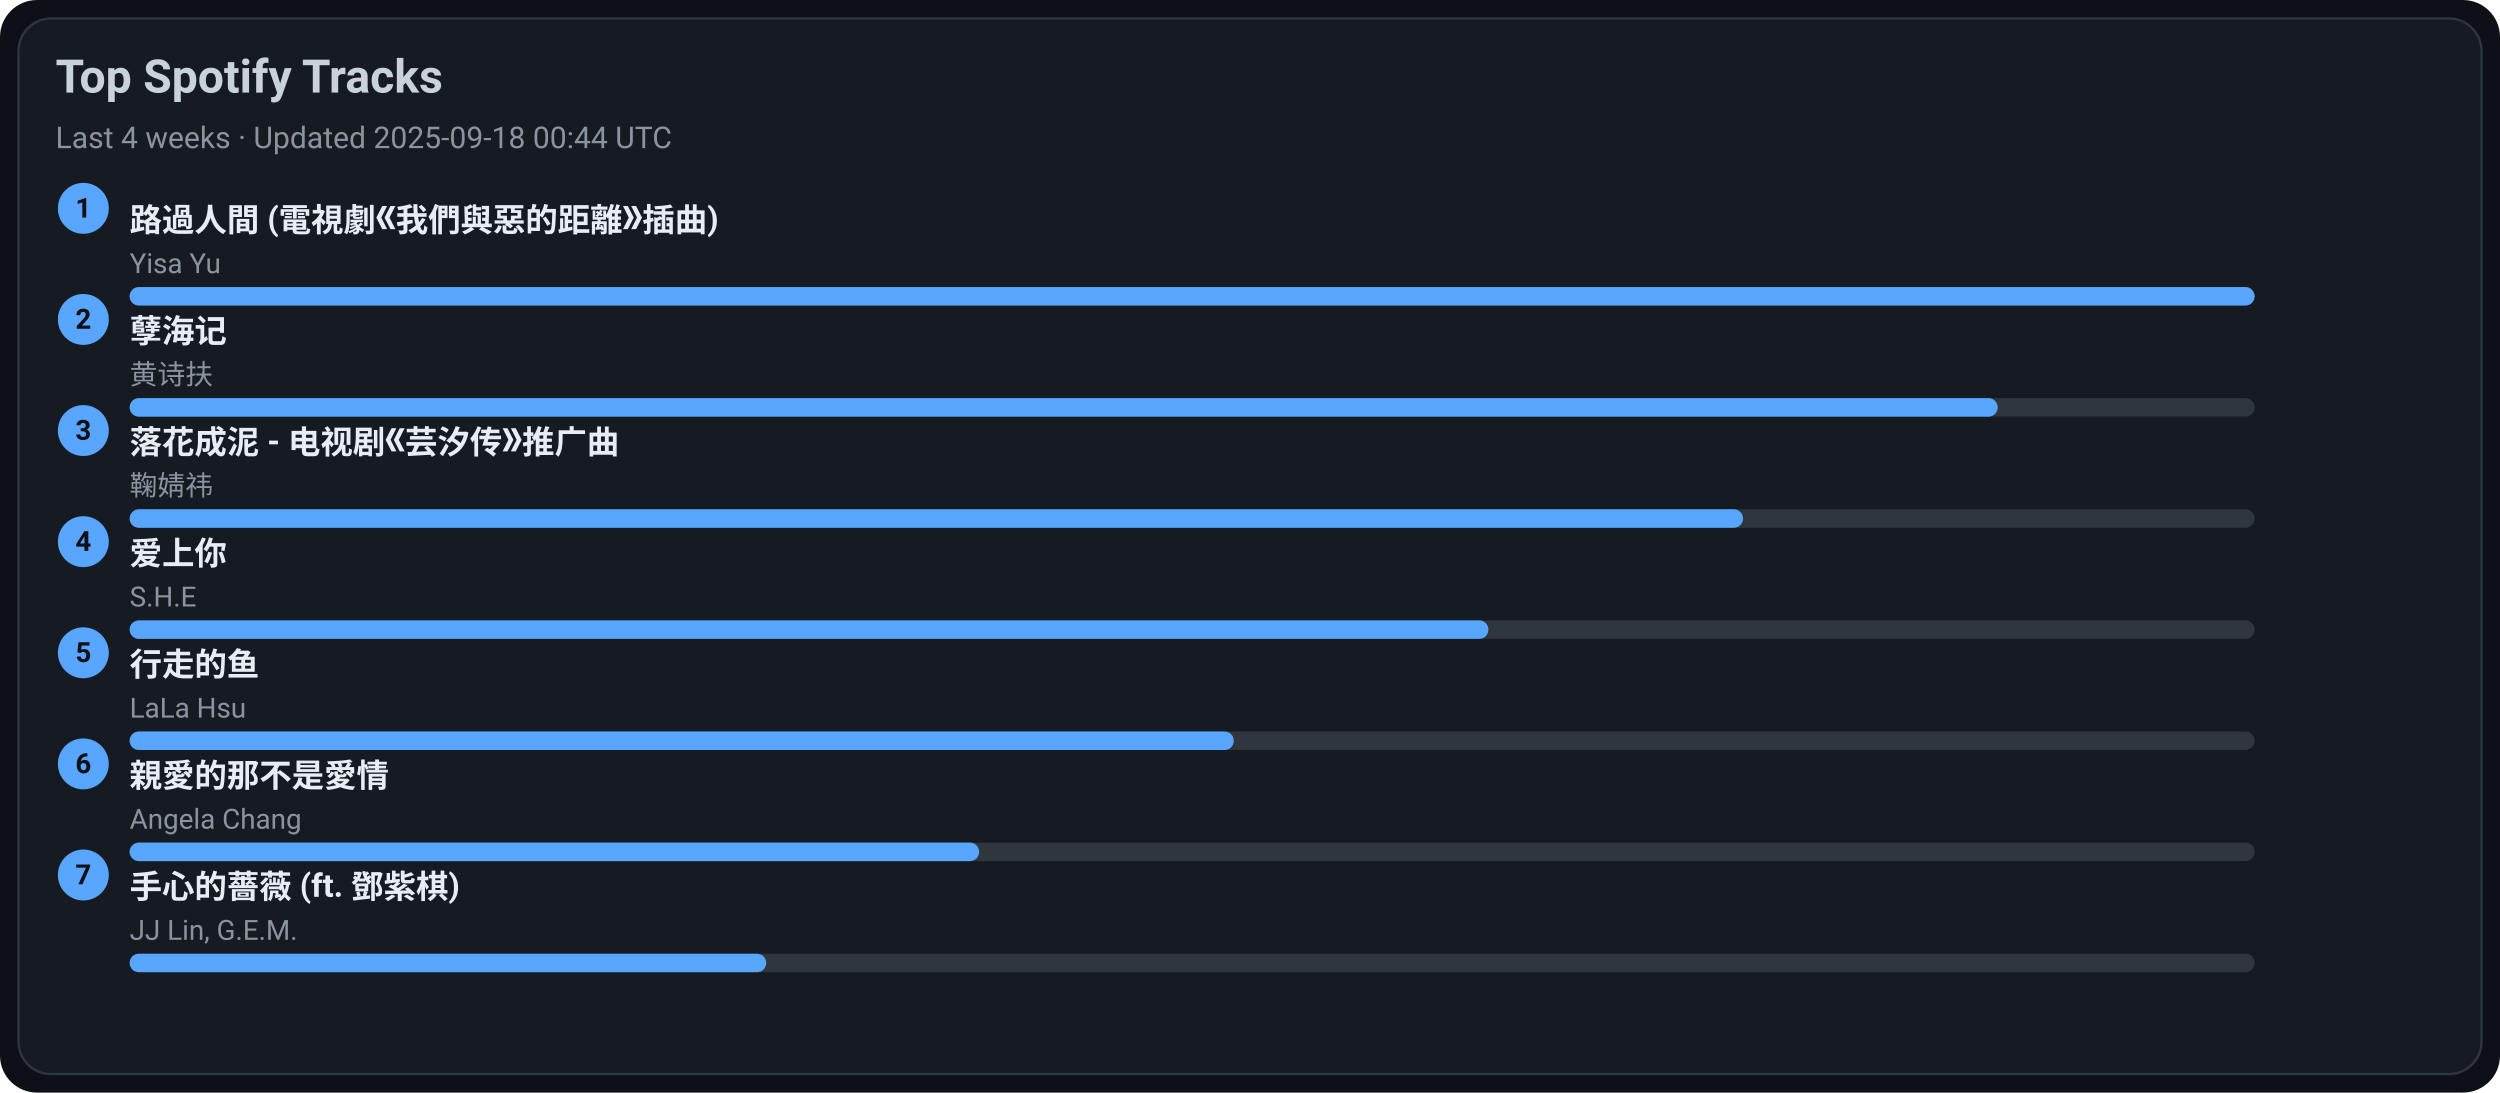
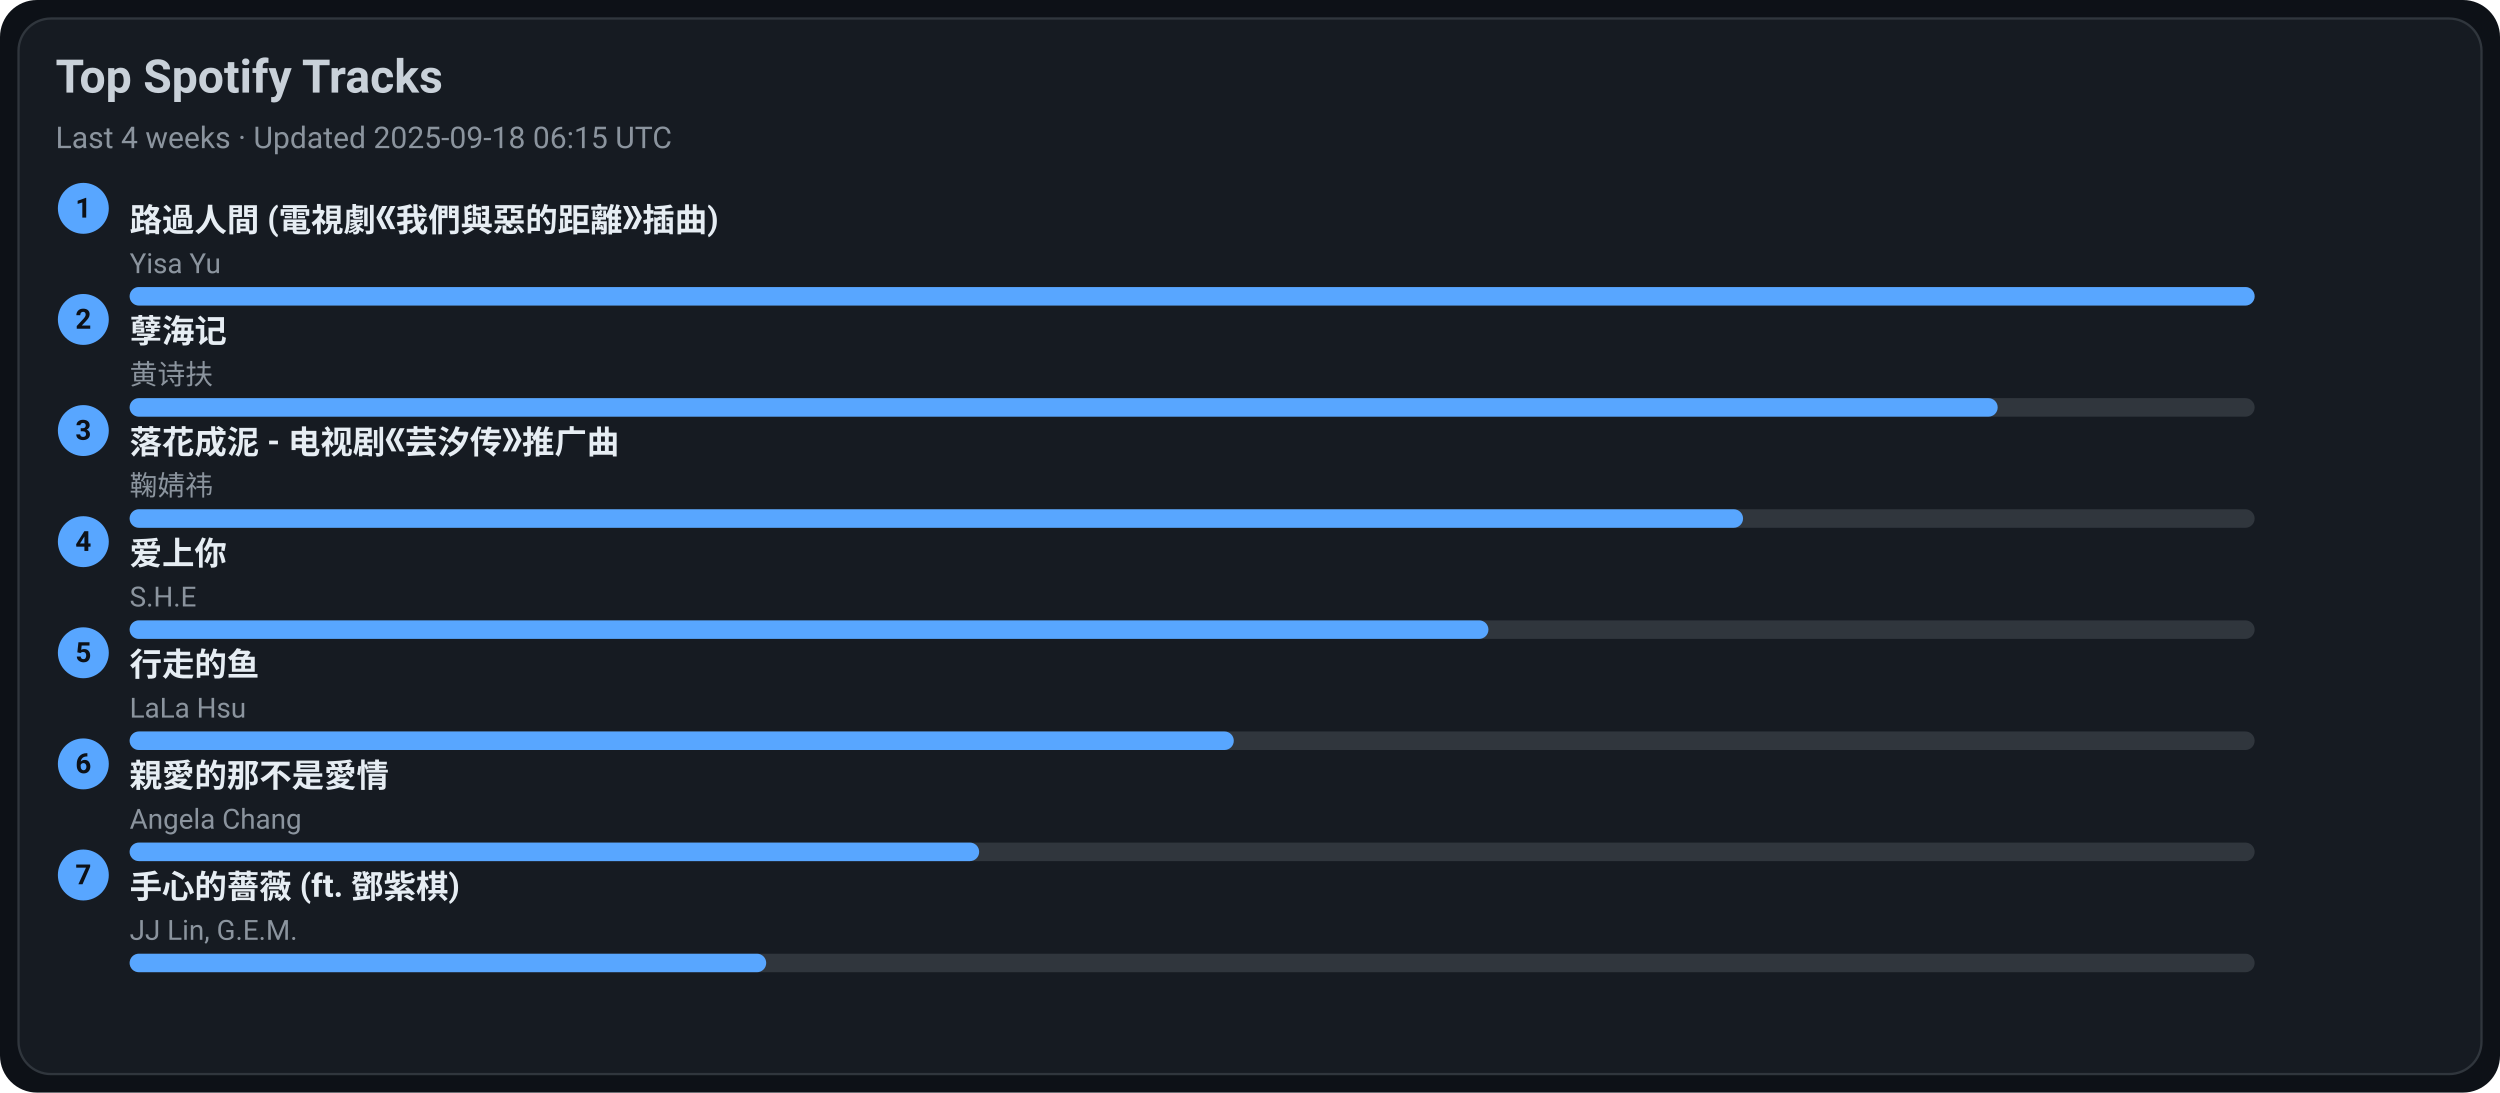
<svg xmlns="http://www.w3.org/2000/svg" width="1080" height="472" viewBox="0 0 1080 472">
  <style>text{font-family:-apple-system,BlinkMacSystemFont,Segoe UI,Roboto,Ubuntu,Helvetica Neue,Arial,Noto Sans,sans-serif}</style>
  <rect width="1080" height="472" rx="16" fill="#0d1117" />
  <rect x="8" y="8" width="1064" height="456" rx="14" fill="#161b22" stroke="#30363d" />
  <text x="24" y="40" font-size="20" fill="#c9d1d9" font-weight="600">Top Spotify Tracks</text>
-   <text x="24" y="64" font-size="13" fill="#8b949e">Last 4 weeks · Updated 2025-09-18 00:44 UTC</text>
+   <text x="24" y="64" font-size="13" fill="#8b949e">Last 4 weeks · Updated 2025-09-18 06:15 UTC</text>
  <circle cx="36" cy="90" r="11" fill="#58a6ff" />
  <text x="36" y="94" text-anchor="middle" font-size="12" fill="#0d1117" font-weight="700">1</text>
  <a href="https://open.spotify.com/track/1ZSleGniKMWNrWvK5cGALO" target="_blank" rel="noopener noreferrer">
    <text x="56" y="100" font-size="14" fill="#e6edf3" font-weight="600">路過人間 (電視劇《我們與惡的距離》插曲)</text>
  </a>
  <text x="56" y="118" font-size="12" fill="#8b949e">Yisa Yu</text>
  <rect x="56" y="124" width="918" height="8" rx="4" fill="#30363d" />
  <rect x="56" y="124" width="918" height="8" rx="4" fill="#58a6ff" />
  <circle cx="36" cy="138" r="11" fill="#58a6ff" />
  <text x="36" y="142" text-anchor="middle" font-size="12" fill="#0d1117" font-weight="700">2</text>
  <a href="https://open.spotify.com/track/3eIovUMhirNN6btJbpzNqD" target="_blank" rel="noopener noreferrer">
    <text x="56" y="148" font-size="14" fill="#e6edf3" font-weight="600">孽海记</text>
  </a>
  <text x="56" y="166" font-size="12" fill="#8b949e">黄诗扶</text>
  <rect x="56" y="172" width="918" height="8" rx="4" fill="#30363d" />
  <rect x="56" y="172" width="807" height="8" rx="4" fill="#58a6ff" />
  <circle cx="36" cy="186" r="11" fill="#58a6ff" />
  <text x="36" y="190" text-anchor="middle" font-size="12" fill="#0d1117" font-weight="700">3</text>
  <a href="https://open.spotify.com/track/3kOZsJz3crGIWWHeoCNa0O" target="_blank" rel="noopener noreferrer">
    <text x="56" y="196" font-size="14" fill="#e6edf3" font-weight="600">落花成泥 - 电视剧《芸汐传》推广曲</text>
  </a>
  <text x="56" y="214" font-size="12" fill="#8b949e">鞠婧祎</text>
  <rect x="56" y="220" width="918" height="8" rx="4" fill="#30363d" />
  <rect x="56" y="220" width="697" height="8" rx="4" fill="#58a6ff" />
  <circle cx="36" cy="234" r="11" fill="#58a6ff" />
  <text x="36" y="238" text-anchor="middle" font-size="12" fill="#0d1117" font-weight="700">4</text>
  <a href="https://open.spotify.com/track/4hcNpo1rtbzyNswsM5byTf" target="_blank" rel="noopener noreferrer">
    <text x="56" y="244" font-size="14" fill="#e6edf3" font-weight="600">爱上你</text>
  </a>
  <text x="56" y="262" font-size="12" fill="#8b949e">S.H.E</text>
  <rect x="56" y="268" width="918" height="8" rx="4" fill="#30363d" />
  <rect x="56" y="268" width="587" height="8" rx="4" fill="#58a6ff" />
  <circle cx="36" cy="282" r="11" fill="#58a6ff" />
  <text x="36" y="286" text-anchor="middle" font-size="12" fill="#0d1117" font-weight="700">5</text>
  <a href="https://open.spotify.com/track/5tGyQ1cWTaHBfZSHWr8AZb" target="_blank" rel="noopener noreferrer">
    <text x="56" y="292" font-size="14" fill="#e6edf3" font-weight="600">行走的鱼</text>
  </a>
  <text x="56" y="310" font-size="12" fill="#8b949e">LaLa Hsu</text>
  <rect x="56" y="316" width="918" height="8" rx="4" fill="#30363d" />
  <rect x="56" y="316" width="477" height="8" rx="4" fill="#58a6ff" />
  <circle cx="36" cy="330" r="11" fill="#58a6ff" />
  <text x="36" y="334" text-anchor="middle" font-size="12" fill="#0d1117" font-weight="700">6</text>
  <a href="https://open.spotify.com/track/1MAv2SJPGVVDHyFlhflmYR" target="_blank" rel="noopener noreferrer">
    <text x="56" y="340" font-size="14" fill="#e6edf3" font-weight="600">親愛的那不是愛情</text>
  </a>
  <text x="56" y="358" font-size="12" fill="#8b949e">Angela Chang</text>
  <rect x="56" y="364" width="918" height="8" rx="4" fill="#30363d" />
  <rect x="56" y="364" width="367" height="8" rx="4" fill="#58a6ff" />
  <circle cx="36" cy="378" r="11" fill="#58a6ff" />
  <text x="36" y="382" text-anchor="middle" font-size="12" fill="#0d1117" font-weight="700">7</text>
  <a href="https://open.spotify.com/track/0w0u6SaUF3mtxMX0Dohnud" target="_blank" rel="noopener noreferrer">
    <text x="56" y="388" font-size="14" fill="#e6edf3" font-weight="600">手心的薔薇 (ft. 鄧紫棋)</text>
  </a>
  <text x="56" y="406" font-size="12" fill="#8b949e">JJ Lin, G.E.M.</text>
  <rect x="56" y="412" width="918" height="8" rx="4" fill="#30363d" />
  <rect x="56" y="412" width="275" height="8" rx="4" fill="#58a6ff" />
</svg>
